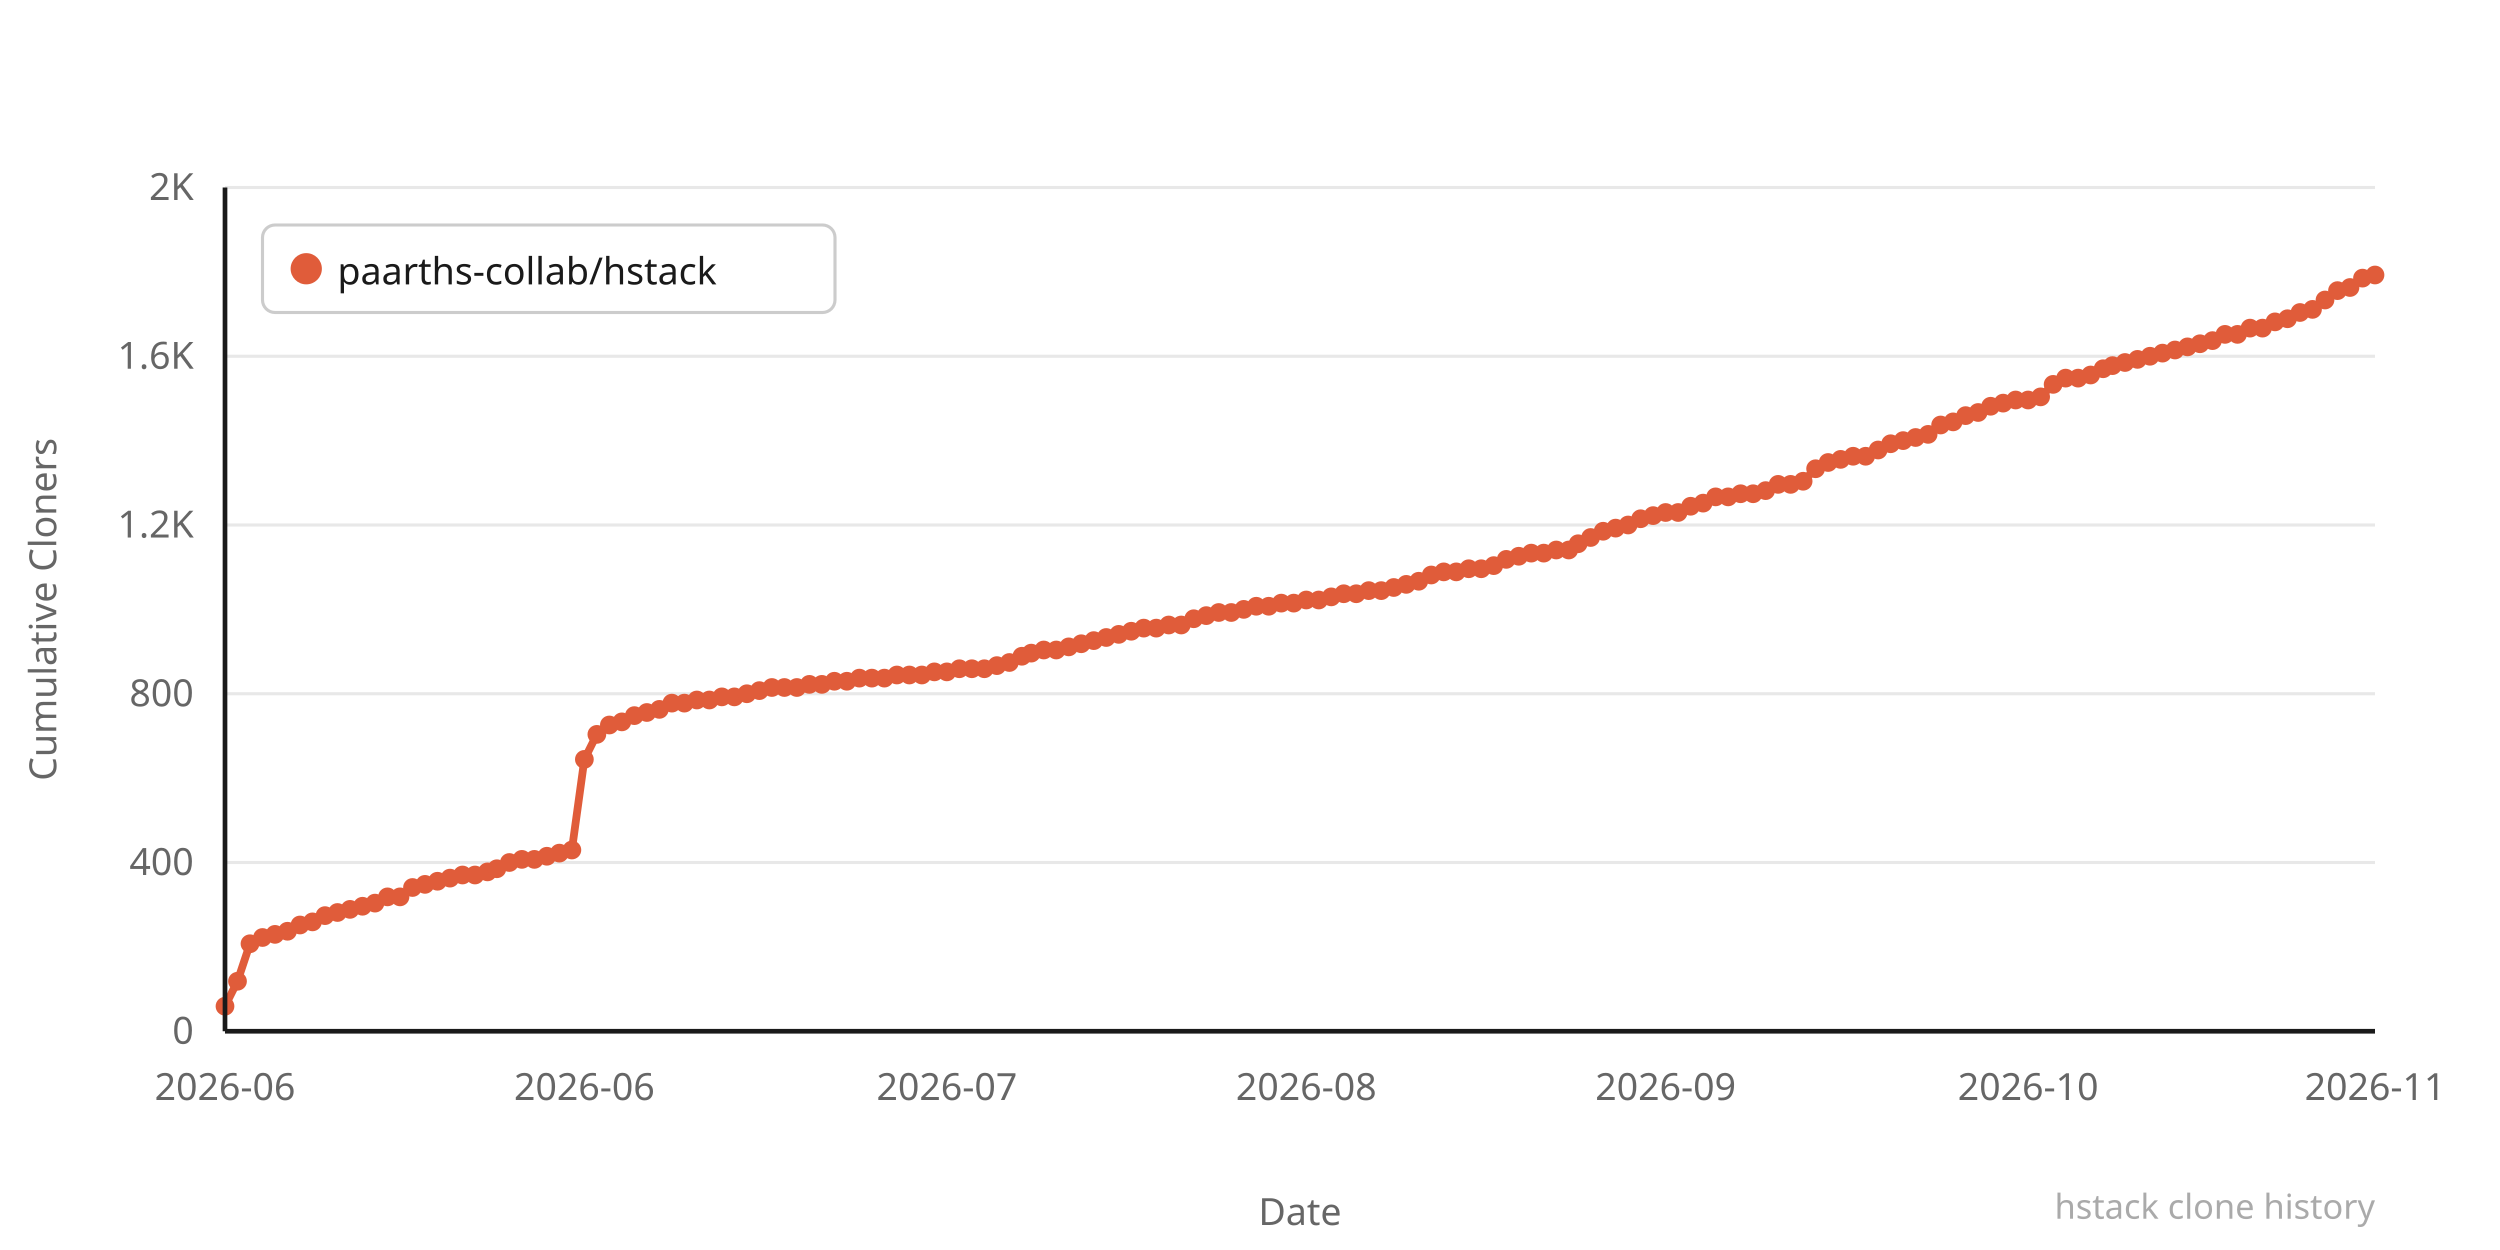
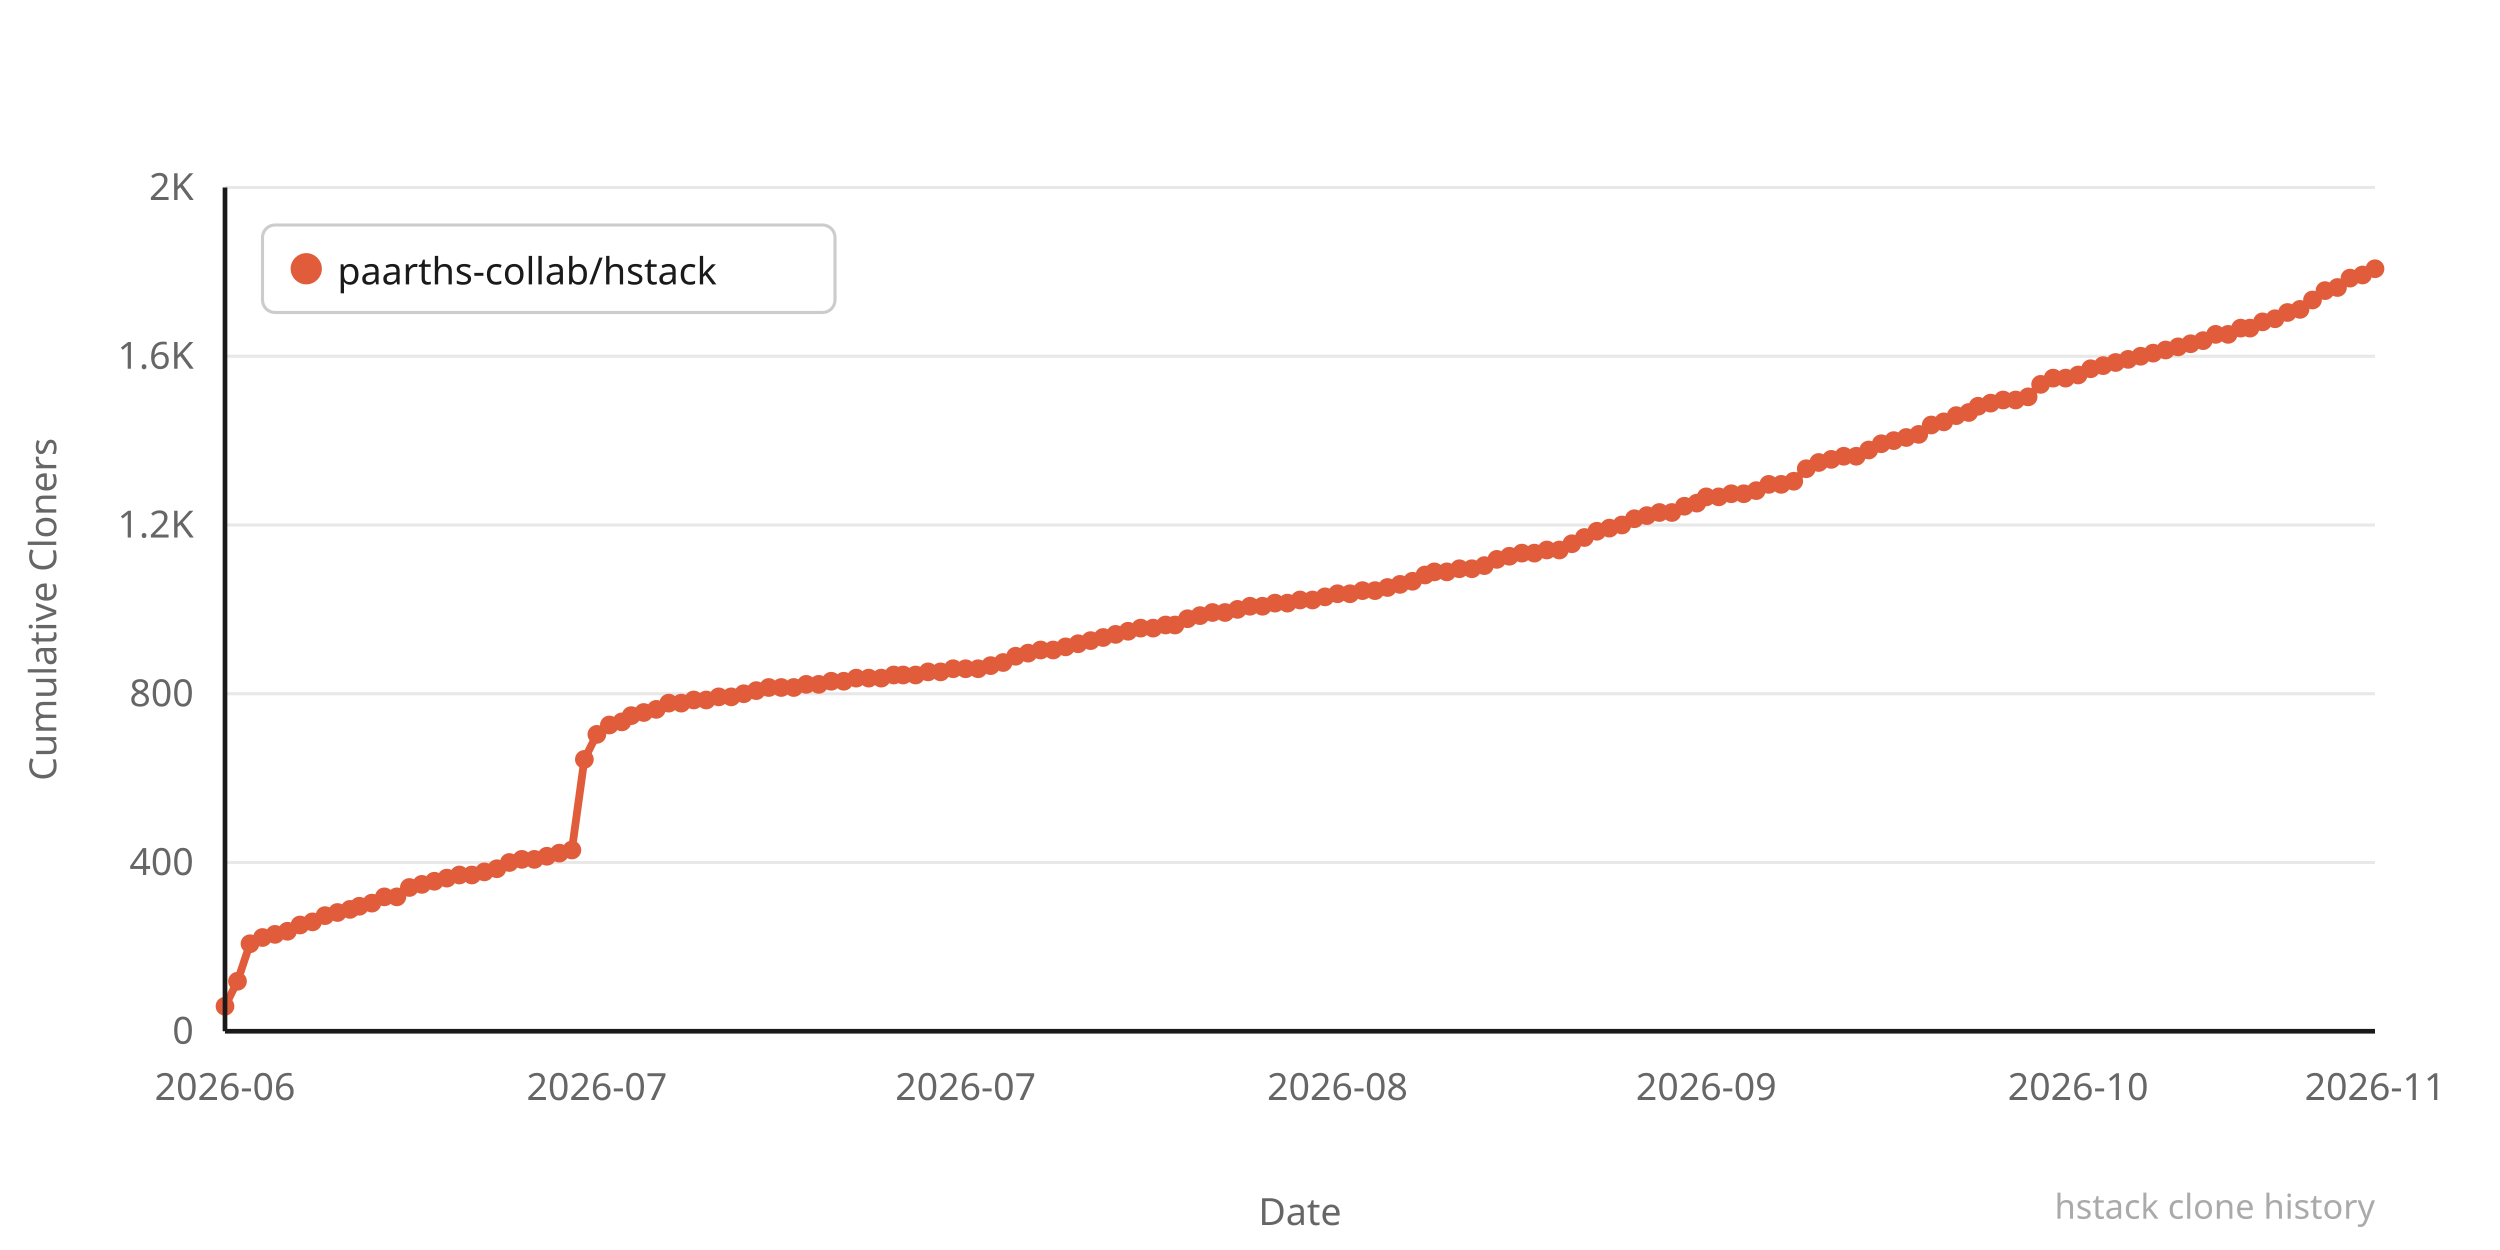
<svg xmlns="http://www.w3.org/2000/svg" width="800" height="400" viewBox="0 0 800 400">
  <rect width="800" height="400" fill="#ffffff" />
  <line x1="72" y1="330" x2="760" y2="330" stroke="#e8e8e8" stroke-width="1" />
  <text x="62" y="334" text-anchor="end" font-family="system-ui,sans-serif" font-size="12" fill="#666666">0</text>
  <line x1="72" y1="276" x2="760" y2="276" stroke="#e8e8e8" stroke-width="1" />
  <text x="62" y="280" text-anchor="end" font-family="system-ui,sans-serif" font-size="12" fill="#666666">400</text>
  <line x1="72" y1="222" x2="760" y2="222" stroke="#e8e8e8" stroke-width="1" />
  <text x="62" y="226" text-anchor="end" font-family="system-ui,sans-serif" font-size="12" fill="#666666">800</text>
  <line x1="72" y1="168" x2="760" y2="168" stroke="#e8e8e8" stroke-width="1" />
  <text x="62" y="172" text-anchor="end" font-family="system-ui,sans-serif" font-size="12" fill="#666666">1.2K</text>
  <line x1="72" y1="114" x2="760" y2="114" stroke="#e8e8e8" stroke-width="1" />
  <text x="62" y="118" text-anchor="end" font-family="system-ui,sans-serif" font-size="12" fill="#666666">1.6K</text>
  <line x1="72" y1="60" x2="760" y2="60" stroke="#e8e8e8" stroke-width="1" />
  <text x="62" y="64" text-anchor="end" font-family="system-ui,sans-serif" font-size="12" fill="#666666">2K</text>
-   <polyline points="72,322 76,314 80,302 84,300 88,299 92,298 96,296 100,295 104,293 108,292 112,291 116,290 120,289 124,287 128,287 132,284 136,283 140,282 144,281 148,280 152,280 156,279 159,278 163,276 167,275 171,275 175,274 179,273 183,272 187,243 191,235 195,232 199,231 203,229 207,228 211,227 215,225 219,225 223,224 227,224 231,223 235,223 239,222 243,221 247,220 251,220 255,220 259,219 263,219 267,218 271,218 275,217 279,217 283,217 287,216 291,216 295,216 299,215 303,215 307,214 311,214 315,214 319,213 323,212 327,210 330,209 334,208 338,208 342,207 346,206 350,205 354,204 358,203 362,202 366,201 370,201 374,200 378,200 382,198 386,197 390,196 394,196 398,195 402,194 406,194 410,193 414,193 418,192 422,192 426,191 430,190 434,190 438,189 442,189 446,188 450,187 454,186 458,184 462,183 466,183 470,182 474,182 478,181 482,179 486,178 490,177 494,177 498,176 502,176 505,174 509,172 513,170 517,169 521,168 525,166 529,165 533,164 537,164 541,162 545,161 549,159 553,159 557,158 561,158 565,157 569,155 573,155 577,154 581,150 585,148 589,147 593,146 597,146 601,144 605,142 609,141 613,140 617,139 621,136 625,135 629,133 633,132 637,130 641,129 645,128 649,128 653,127 657,123 661,121 665,121 669,120 673,118 676,117 680,116 684,115 688,114 692,113 696,112 700,111 704,110 708,109 712,107 716,107 720,105 724,105 728,103 732,102 736,100 740,99 744,96 748,93 752,92 756,89 760,88" fill="none" stroke="#e05c3a" stroke-width="2.5" stroke-linejoin="round" stroke-linecap="round" />
+   <polyline points="72,322 76,314 80,302 84,300 88,299 92,298 96,296 100,295 104,293 108,292 112,291 115,290 119,289 123,287 127,287 131,284 135,283 139,282 143,281 147,280 151,280 155,279 159,278 163,276 167,275 171,275 175,274 179,273 183,272 187,243 191,235 195,232 199,231 202,229 206,228 210,227 214,225 218,225 222,224 226,224 230,223 234,223 238,222 242,221 246,220 250,220 254,220 258,219 262,219 266,218 270,218 274,217 278,217 282,217 286,216 289,216 293,216 297,215 301,215 305,214 309,214 313,214 317,213 321,212 325,210 329,209 333,208 337,208 341,207 345,206 349,205 353,204 357,203 361,202 365,201 369,201 373,200 376,200 380,198 384,197 388,196 392,196 396,195 400,194 404,194 408,193 412,193 416,192 420,192 424,191 428,190 432,190 436,189 440,189 444,188 448,187 452,186 456,184 459,183 463,183 467,182 471,182 475,181 479,179 483,178 487,177 491,177 495,176 499,176 503,174 507,172 511,170 515,169 519,168 523,166 527,165 531,164 535,164 539,162 543,161 546,159 550,159 554,158 558,158 562,157 566,155 570,155 574,154 578,150 582,148 586,147 590,146 594,146 598,144 602,142 606,141 610,140 614,139 618,136 622,135 626,133 630,132 633,130 637,129 641,128 645,128 649,127 653,123 657,121 661,121 665,120 669,118 673,117 677,116 681,115 685,114 689,113 693,112 697,111 701,110 705,109 709,107 713,107 717,105 720,105 724,103 728,102 732,100 736,99 740,96 744,93 748,92 752,89 756,88 760,86" fill="none" stroke="#e05c3a" stroke-width="2.5" stroke-linejoin="round" stroke-linecap="round" />
  <circle cx="72" cy="322" r="3" fill="#e05c3a" />
  <circle cx="76" cy="314" r="3" fill="#e05c3a" />
  <circle cx="80" cy="302" r="3" fill="#e05c3a" />
  <circle cx="84" cy="300" r="3" fill="#e05c3a" />
  <circle cx="88" cy="299" r="3" fill="#e05c3a" />
  <circle cx="92" cy="298" r="3" fill="#e05c3a" />
  <circle cx="96" cy="296" r="3" fill="#e05c3a" />
  <circle cx="100" cy="295" r="3" fill="#e05c3a" />
  <circle cx="104" cy="293" r="3" fill="#e05c3a" />
  <circle cx="108" cy="292" r="3" fill="#e05c3a" />
  <circle cx="112" cy="291" r="3" fill="#e05c3a" />
-   <circle cx="116" cy="290" r="3" fill="#e05c3a" />
-   <circle cx="120" cy="289" r="3" fill="#e05c3a" />
-   <circle cx="124" cy="287" r="3" fill="#e05c3a" />
-   <circle cx="128" cy="287" r="3" fill="#e05c3a" />
-   <circle cx="132" cy="284" r="3" fill="#e05c3a" />
-   <circle cx="136" cy="283" r="3" fill="#e05c3a" />
-   <circle cx="140" cy="282" r="3" fill="#e05c3a" />
-   <circle cx="144" cy="281" r="3" fill="#e05c3a" />
-   <circle cx="148" cy="280" r="3" fill="#e05c3a" />
-   <circle cx="152" cy="280" r="3" fill="#e05c3a" />
-   <circle cx="156" cy="279" r="3" fill="#e05c3a" />
+   <circle cx="115" cy="290" r="3" fill="#e05c3a" />
+   <circle cx="119" cy="289" r="3" fill="#e05c3a" />
+   <circle cx="123" cy="287" r="3" fill="#e05c3a" />
+   <circle cx="127" cy="287" r="3" fill="#e05c3a" />
+   <circle cx="131" cy="284" r="3" fill="#e05c3a" />
+   <circle cx="135" cy="283" r="3" fill="#e05c3a" />
+   <circle cx="139" cy="282" r="3" fill="#e05c3a" />
+   <circle cx="143" cy="281" r="3" fill="#e05c3a" />
+   <circle cx="147" cy="280" r="3" fill="#e05c3a" />
+   <circle cx="151" cy="280" r="3" fill="#e05c3a" />
+   <circle cx="155" cy="279" r="3" fill="#e05c3a" />
  <circle cx="159" cy="278" r="3" fill="#e05c3a" />
  <circle cx="163" cy="276" r="3" fill="#e05c3a" />
  <circle cx="167" cy="275" r="3" fill="#e05c3a" />
  <circle cx="171" cy="275" r="3" fill="#e05c3a" />
  <circle cx="175" cy="274" r="3" fill="#e05c3a" />
  <circle cx="179" cy="273" r="3" fill="#e05c3a" />
  <circle cx="183" cy="272" r="3" fill="#e05c3a" />
  <circle cx="187" cy="243" r="3" fill="#e05c3a" />
  <circle cx="191" cy="235" r="3" fill="#e05c3a" />
  <circle cx="195" cy="232" r="3" fill="#e05c3a" />
  <circle cx="199" cy="231" r="3" fill="#e05c3a" />
-   <circle cx="203" cy="229" r="3" fill="#e05c3a" />
-   <circle cx="207" cy="228" r="3" fill="#e05c3a" />
-   <circle cx="211" cy="227" r="3" fill="#e05c3a" />
-   <circle cx="215" cy="225" r="3" fill="#e05c3a" />
-   <circle cx="219" cy="225" r="3" fill="#e05c3a" />
-   <circle cx="223" cy="224" r="3" fill="#e05c3a" />
-   <circle cx="227" cy="224" r="3" fill="#e05c3a" />
-   <circle cx="231" cy="223" r="3" fill="#e05c3a" />
-   <circle cx="235" cy="223" r="3" fill="#e05c3a" />
-   <circle cx="239" cy="222" r="3" fill="#e05c3a" />
-   <circle cx="243" cy="221" r="3" fill="#e05c3a" />
-   <circle cx="247" cy="220" r="3" fill="#e05c3a" />
-   <circle cx="251" cy="220" r="3" fill="#e05c3a" />
-   <circle cx="255" cy="220" r="3" fill="#e05c3a" />
-   <circle cx="259" cy="219" r="3" fill="#e05c3a" />
-   <circle cx="263" cy="219" r="3" fill="#e05c3a" />
-   <circle cx="267" cy="218" r="3" fill="#e05c3a" />
-   <circle cx="271" cy="218" r="3" fill="#e05c3a" />
-   <circle cx="275" cy="217" r="3" fill="#e05c3a" />
-   <circle cx="279" cy="217" r="3" fill="#e05c3a" />
-   <circle cx="283" cy="217" r="3" fill="#e05c3a" />
-   <circle cx="287" cy="216" r="3" fill="#e05c3a" />
-   <circle cx="291" cy="216" r="3" fill="#e05c3a" />
-   <circle cx="295" cy="216" r="3" fill="#e05c3a" />
-   <circle cx="299" cy="215" r="3" fill="#e05c3a" />
-   <circle cx="303" cy="215" r="3" fill="#e05c3a" />
-   <circle cx="307" cy="214" r="3" fill="#e05c3a" />
-   <circle cx="311" cy="214" r="3" fill="#e05c3a" />
-   <circle cx="315" cy="214" r="3" fill="#e05c3a" />
-   <circle cx="319" cy="213" r="3" fill="#e05c3a" />
-   <circle cx="323" cy="212" r="3" fill="#e05c3a" />
-   <circle cx="327" cy="210" r="3" fill="#e05c3a" />
-   <circle cx="330" cy="209" r="3" fill="#e05c3a" />
-   <circle cx="334" cy="208" r="3" fill="#e05c3a" />
-   <circle cx="338" cy="208" r="3" fill="#e05c3a" />
-   <circle cx="342" cy="207" r="3" fill="#e05c3a" />
-   <circle cx="346" cy="206" r="3" fill="#e05c3a" />
-   <circle cx="350" cy="205" r="3" fill="#e05c3a" />
-   <circle cx="354" cy="204" r="3" fill="#e05c3a" />
-   <circle cx="358" cy="203" r="3" fill="#e05c3a" />
-   <circle cx="362" cy="202" r="3" fill="#e05c3a" />
-   <circle cx="366" cy="201" r="3" fill="#e05c3a" />
-   <circle cx="370" cy="201" r="3" fill="#e05c3a" />
-   <circle cx="374" cy="200" r="3" fill="#e05c3a" />
-   <circle cx="378" cy="200" r="3" fill="#e05c3a" />
-   <circle cx="382" cy="198" r="3" fill="#e05c3a" />
-   <circle cx="386" cy="197" r="3" fill="#e05c3a" />
-   <circle cx="390" cy="196" r="3" fill="#e05c3a" />
-   <circle cx="394" cy="196" r="3" fill="#e05c3a" />
-   <circle cx="398" cy="195" r="3" fill="#e05c3a" />
-   <circle cx="402" cy="194" r="3" fill="#e05c3a" />
-   <circle cx="406" cy="194" r="3" fill="#e05c3a" />
-   <circle cx="410" cy="193" r="3" fill="#e05c3a" />
-   <circle cx="414" cy="193" r="3" fill="#e05c3a" />
-   <circle cx="418" cy="192" r="3" fill="#e05c3a" />
-   <circle cx="422" cy="192" r="3" fill="#e05c3a" />
-   <circle cx="426" cy="191" r="3" fill="#e05c3a" />
-   <circle cx="430" cy="190" r="3" fill="#e05c3a" />
-   <circle cx="434" cy="190" r="3" fill="#e05c3a" />
-   <circle cx="438" cy="189" r="3" fill="#e05c3a" />
-   <circle cx="442" cy="189" r="3" fill="#e05c3a" />
-   <circle cx="446" cy="188" r="3" fill="#e05c3a" />
-   <circle cx="450" cy="187" r="3" fill="#e05c3a" />
-   <circle cx="454" cy="186" r="3" fill="#e05c3a" />
-   <circle cx="458" cy="184" r="3" fill="#e05c3a" />
-   <circle cx="462" cy="183" r="3" fill="#e05c3a" />
-   <circle cx="466" cy="183" r="3" fill="#e05c3a" />
-   <circle cx="470" cy="182" r="3" fill="#e05c3a" />
-   <circle cx="474" cy="182" r="3" fill="#e05c3a" />
-   <circle cx="478" cy="181" r="3" fill="#e05c3a" />
-   <circle cx="482" cy="179" r="3" fill="#e05c3a" />
-   <circle cx="486" cy="178" r="3" fill="#e05c3a" />
-   <circle cx="490" cy="177" r="3" fill="#e05c3a" />
-   <circle cx="494" cy="177" r="3" fill="#e05c3a" />
-   <circle cx="498" cy="176" r="3" fill="#e05c3a" />
-   <circle cx="502" cy="176" r="3" fill="#e05c3a" />
-   <circle cx="505" cy="174" r="3" fill="#e05c3a" />
-   <circle cx="509" cy="172" r="3" fill="#e05c3a" />
-   <circle cx="513" cy="170" r="3" fill="#e05c3a" />
-   <circle cx="517" cy="169" r="3" fill="#e05c3a" />
-   <circle cx="521" cy="168" r="3" fill="#e05c3a" />
-   <circle cx="525" cy="166" r="3" fill="#e05c3a" />
-   <circle cx="529" cy="165" r="3" fill="#e05c3a" />
-   <circle cx="533" cy="164" r="3" fill="#e05c3a" />
-   <circle cx="537" cy="164" r="3" fill="#e05c3a" />
-   <circle cx="541" cy="162" r="3" fill="#e05c3a" />
-   <circle cx="545" cy="161" r="3" fill="#e05c3a" />
-   <circle cx="549" cy="159" r="3" fill="#e05c3a" />
-   <circle cx="553" cy="159" r="3" fill="#e05c3a" />
-   <circle cx="557" cy="158" r="3" fill="#e05c3a" />
-   <circle cx="561" cy="158" r="3" fill="#e05c3a" />
-   <circle cx="565" cy="157" r="3" fill="#e05c3a" />
-   <circle cx="569" cy="155" r="3" fill="#e05c3a" />
-   <circle cx="573" cy="155" r="3" fill="#e05c3a" />
-   <circle cx="577" cy="154" r="3" fill="#e05c3a" />
-   <circle cx="581" cy="150" r="3" fill="#e05c3a" />
-   <circle cx="585" cy="148" r="3" fill="#e05c3a" />
-   <circle cx="589" cy="147" r="3" fill="#e05c3a" />
-   <circle cx="593" cy="146" r="3" fill="#e05c3a" />
-   <circle cx="597" cy="146" r="3" fill="#e05c3a" />
-   <circle cx="601" cy="144" r="3" fill="#e05c3a" />
-   <circle cx="605" cy="142" r="3" fill="#e05c3a" />
-   <circle cx="609" cy="141" r="3" fill="#e05c3a" />
-   <circle cx="613" cy="140" r="3" fill="#e05c3a" />
-   <circle cx="617" cy="139" r="3" fill="#e05c3a" />
-   <circle cx="621" cy="136" r="3" fill="#e05c3a" />
-   <circle cx="625" cy="135" r="3" fill="#e05c3a" />
-   <circle cx="629" cy="133" r="3" fill="#e05c3a" />
-   <circle cx="633" cy="132" r="3" fill="#e05c3a" />
-   <circle cx="637" cy="130" r="3" fill="#e05c3a" />
-   <circle cx="641" cy="129" r="3" fill="#e05c3a" />
+   <circle cx="202" cy="229" r="3" fill="#e05c3a" />
+   <circle cx="206" cy="228" r="3" fill="#e05c3a" />
+   <circle cx="210" cy="227" r="3" fill="#e05c3a" />
+   <circle cx="214" cy="225" r="3" fill="#e05c3a" />
+   <circle cx="218" cy="225" r="3" fill="#e05c3a" />
+   <circle cx="222" cy="224" r="3" fill="#e05c3a" />
+   <circle cx="226" cy="224" r="3" fill="#e05c3a" />
+   <circle cx="230" cy="223" r="3" fill="#e05c3a" />
+   <circle cx="234" cy="223" r="3" fill="#e05c3a" />
+   <circle cx="238" cy="222" r="3" fill="#e05c3a" />
+   <circle cx="242" cy="221" r="3" fill="#e05c3a" />
+   <circle cx="246" cy="220" r="3" fill="#e05c3a" />
+   <circle cx="250" cy="220" r="3" fill="#e05c3a" />
+   <circle cx="254" cy="220" r="3" fill="#e05c3a" />
+   <circle cx="258" cy="219" r="3" fill="#e05c3a" />
+   <circle cx="262" cy="219" r="3" fill="#e05c3a" />
+   <circle cx="266" cy="218" r="3" fill="#e05c3a" />
+   <circle cx="270" cy="218" r="3" fill="#e05c3a" />
+   <circle cx="274" cy="217" r="3" fill="#e05c3a" />
+   <circle cx="278" cy="217" r="3" fill="#e05c3a" />
+   <circle cx="282" cy="217" r="3" fill="#e05c3a" />
+   <circle cx="286" cy="216" r="3" fill="#e05c3a" />
+   <circle cx="289" cy="216" r="3" fill="#e05c3a" />
+   <circle cx="293" cy="216" r="3" fill="#e05c3a" />
+   <circle cx="297" cy="215" r="3" fill="#e05c3a" />
+   <circle cx="301" cy="215" r="3" fill="#e05c3a" />
+   <circle cx="305" cy="214" r="3" fill="#e05c3a" />
+   <circle cx="309" cy="214" r="3" fill="#e05c3a" />
+   <circle cx="313" cy="214" r="3" fill="#e05c3a" />
+   <circle cx="317" cy="213" r="3" fill="#e05c3a" />
+   <circle cx="321" cy="212" r="3" fill="#e05c3a" />
+   <circle cx="325" cy="210" r="3" fill="#e05c3a" />
+   <circle cx="329" cy="209" r="3" fill="#e05c3a" />
+   <circle cx="333" cy="208" r="3" fill="#e05c3a" />
+   <circle cx="337" cy="208" r="3" fill="#e05c3a" />
+   <circle cx="341" cy="207" r="3" fill="#e05c3a" />
+   <circle cx="345" cy="206" r="3" fill="#e05c3a" />
+   <circle cx="349" cy="205" r="3" fill="#e05c3a" />
+   <circle cx="353" cy="204" r="3" fill="#e05c3a" />
+   <circle cx="357" cy="203" r="3" fill="#e05c3a" />
+   <circle cx="361" cy="202" r="3" fill="#e05c3a" />
+   <circle cx="365" cy="201" r="3" fill="#e05c3a" />
+   <circle cx="369" cy="201" r="3" fill="#e05c3a" />
+   <circle cx="373" cy="200" r="3" fill="#e05c3a" />
+   <circle cx="376" cy="200" r="3" fill="#e05c3a" />
+   <circle cx="380" cy="198" r="3" fill="#e05c3a" />
+   <circle cx="384" cy="197" r="3" fill="#e05c3a" />
+   <circle cx="388" cy="196" r="3" fill="#e05c3a" />
+   <circle cx="392" cy="196" r="3" fill="#e05c3a" />
+   <circle cx="396" cy="195" r="3" fill="#e05c3a" />
+   <circle cx="400" cy="194" r="3" fill="#e05c3a" />
+   <circle cx="404" cy="194" r="3" fill="#e05c3a" />
+   <circle cx="408" cy="193" r="3" fill="#e05c3a" />
+   <circle cx="412" cy="193" r="3" fill="#e05c3a" />
+   <circle cx="416" cy="192" r="3" fill="#e05c3a" />
+   <circle cx="420" cy="192" r="3" fill="#e05c3a" />
+   <circle cx="424" cy="191" r="3" fill="#e05c3a" />
+   <circle cx="428" cy="190" r="3" fill="#e05c3a" />
+   <circle cx="432" cy="190" r="3" fill="#e05c3a" />
+   <circle cx="436" cy="189" r="3" fill="#e05c3a" />
+   <circle cx="440" cy="189" r="3" fill="#e05c3a" />
+   <circle cx="444" cy="188" r="3" fill="#e05c3a" />
+   <circle cx="448" cy="187" r="3" fill="#e05c3a" />
+   <circle cx="452" cy="186" r="3" fill="#e05c3a" />
+   <circle cx="456" cy="184" r="3" fill="#e05c3a" />
+   <circle cx="459" cy="183" r="3" fill="#e05c3a" />
+   <circle cx="463" cy="183" r="3" fill="#e05c3a" />
+   <circle cx="467" cy="182" r="3" fill="#e05c3a" />
+   <circle cx="471" cy="182" r="3" fill="#e05c3a" />
+   <circle cx="475" cy="181" r="3" fill="#e05c3a" />
+   <circle cx="479" cy="179" r="3" fill="#e05c3a" />
+   <circle cx="483" cy="178" r="3" fill="#e05c3a" />
+   <circle cx="487" cy="177" r="3" fill="#e05c3a" />
+   <circle cx="491" cy="177" r="3" fill="#e05c3a" />
+   <circle cx="495" cy="176" r="3" fill="#e05c3a" />
+   <circle cx="499" cy="176" r="3" fill="#e05c3a" />
+   <circle cx="503" cy="174" r="3" fill="#e05c3a" />
+   <circle cx="507" cy="172" r="3" fill="#e05c3a" />
+   <circle cx="511" cy="170" r="3" fill="#e05c3a" />
+   <circle cx="515" cy="169" r="3" fill="#e05c3a" />
+   <circle cx="519" cy="168" r="3" fill="#e05c3a" />
+   <circle cx="523" cy="166" r="3" fill="#e05c3a" />
+   <circle cx="527" cy="165" r="3" fill="#e05c3a" />
+   <circle cx="531" cy="164" r="3" fill="#e05c3a" />
+   <circle cx="535" cy="164" r="3" fill="#e05c3a" />
+   <circle cx="539" cy="162" r="3" fill="#e05c3a" />
+   <circle cx="543" cy="161" r="3" fill="#e05c3a" />
+   <circle cx="546" cy="159" r="3" fill="#e05c3a" />
+   <circle cx="550" cy="159" r="3" fill="#e05c3a" />
+   <circle cx="554" cy="158" r="3" fill="#e05c3a" />
+   <circle cx="558" cy="158" r="3" fill="#e05c3a" />
+   <circle cx="562" cy="157" r="3" fill="#e05c3a" />
+   <circle cx="566" cy="155" r="3" fill="#e05c3a" />
+   <circle cx="570" cy="155" r="3" fill="#e05c3a" />
+   <circle cx="574" cy="154" r="3" fill="#e05c3a" />
+   <circle cx="578" cy="150" r="3" fill="#e05c3a" />
+   <circle cx="582" cy="148" r="3" fill="#e05c3a" />
+   <circle cx="586" cy="147" r="3" fill="#e05c3a" />
+   <circle cx="590" cy="146" r="3" fill="#e05c3a" />
+   <circle cx="594" cy="146" r="3" fill="#e05c3a" />
+   <circle cx="598" cy="144" r="3" fill="#e05c3a" />
+   <circle cx="602" cy="142" r="3" fill="#e05c3a" />
+   <circle cx="606" cy="141" r="3" fill="#e05c3a" />
+   <circle cx="610" cy="140" r="3" fill="#e05c3a" />
+   <circle cx="614" cy="139" r="3" fill="#e05c3a" />
+   <circle cx="618" cy="136" r="3" fill="#e05c3a" />
+   <circle cx="622" cy="135" r="3" fill="#e05c3a" />
+   <circle cx="626" cy="133" r="3" fill="#e05c3a" />
+   <circle cx="630" cy="132" r="3" fill="#e05c3a" />
+   <circle cx="633" cy="130" r="3" fill="#e05c3a" />
+   <circle cx="637" cy="129" r="3" fill="#e05c3a" />
+   <circle cx="641" cy="128" r="3" fill="#e05c3a" />
  <circle cx="645" cy="128" r="3" fill="#e05c3a" />
-   <circle cx="649" cy="128" r="3" fill="#e05c3a" />
-   <circle cx="653" cy="127" r="3" fill="#e05c3a" />
-   <circle cx="657" cy="123" r="3" fill="#e05c3a" />
+   <circle cx="649" cy="127" r="3" fill="#e05c3a" />
+   <circle cx="653" cy="123" r="3" fill="#e05c3a" />
+   <circle cx="657" cy="121" r="3" fill="#e05c3a" />
  <circle cx="661" cy="121" r="3" fill="#e05c3a" />
-   <circle cx="665" cy="121" r="3" fill="#e05c3a" />
-   <circle cx="669" cy="120" r="3" fill="#e05c3a" />
-   <circle cx="673" cy="118" r="3" fill="#e05c3a" />
-   <circle cx="676" cy="117" r="3" fill="#e05c3a" />
-   <circle cx="680" cy="116" r="3" fill="#e05c3a" />
-   <circle cx="684" cy="115" r="3" fill="#e05c3a" />
-   <circle cx="688" cy="114" r="3" fill="#e05c3a" />
-   <circle cx="692" cy="113" r="3" fill="#e05c3a" />
-   <circle cx="696" cy="112" r="3" fill="#e05c3a" />
-   <circle cx="700" cy="111" r="3" fill="#e05c3a" />
-   <circle cx="704" cy="110" r="3" fill="#e05c3a" />
-   <circle cx="708" cy="109" r="3" fill="#e05c3a" />
-   <circle cx="712" cy="107" r="3" fill="#e05c3a" />
-   <circle cx="716" cy="107" r="3" fill="#e05c3a" />
+   <circle cx="665" cy="120" r="3" fill="#e05c3a" />
+   <circle cx="669" cy="118" r="3" fill="#e05c3a" />
+   <circle cx="673" cy="117" r="3" fill="#e05c3a" />
+   <circle cx="677" cy="116" r="3" fill="#e05c3a" />
+   <circle cx="681" cy="115" r="3" fill="#e05c3a" />
+   <circle cx="685" cy="114" r="3" fill="#e05c3a" />
+   <circle cx="689" cy="113" r="3" fill="#e05c3a" />
+   <circle cx="693" cy="112" r="3" fill="#e05c3a" />
+   <circle cx="697" cy="111" r="3" fill="#e05c3a" />
+   <circle cx="701" cy="110" r="3" fill="#e05c3a" />
+   <circle cx="705" cy="109" r="3" fill="#e05c3a" />
+   <circle cx="709" cy="107" r="3" fill="#e05c3a" />
+   <circle cx="713" cy="107" r="3" fill="#e05c3a" />
+   <circle cx="717" cy="105" r="3" fill="#e05c3a" />
  <circle cx="720" cy="105" r="3" fill="#e05c3a" />
-   <circle cx="724" cy="105" r="3" fill="#e05c3a" />
-   <circle cx="728" cy="103" r="3" fill="#e05c3a" />
-   <circle cx="732" cy="102" r="3" fill="#e05c3a" />
-   <circle cx="736" cy="100" r="3" fill="#e05c3a" />
-   <circle cx="740" cy="99" r="3" fill="#e05c3a" />
-   <circle cx="744" cy="96" r="3" fill="#e05c3a" />
-   <circle cx="748" cy="93" r="3" fill="#e05c3a" />
-   <circle cx="752" cy="92" r="3" fill="#e05c3a" />
-   <circle cx="756" cy="89" r="3" fill="#e05c3a" />
-   <circle cx="760" cy="88" r="3" fill="#e05c3a" />
+   <circle cx="724" cy="103" r="3" fill="#e05c3a" />
+   <circle cx="728" cy="102" r="3" fill="#e05c3a" />
+   <circle cx="732" cy="100" r="3" fill="#e05c3a" />
+   <circle cx="736" cy="99" r="3" fill="#e05c3a" />
+   <circle cx="740" cy="96" r="3" fill="#e05c3a" />
+   <circle cx="744" cy="93" r="3" fill="#e05c3a" />
+   <circle cx="748" cy="92" r="3" fill="#e05c3a" />
+   <circle cx="752" cy="89" r="3" fill="#e05c3a" />
+   <circle cx="756" cy="88" r="3" fill="#e05c3a" />
+   <circle cx="760" cy="86" r="3" fill="#e05c3a" />
  <text x="72" y="352" text-anchor="middle" font-family="system-ui,sans-serif" font-size="12" fill="#666666">2026-06</text>
-   <text x="187" y="352" text-anchor="middle" font-family="system-ui,sans-serif" font-size="12" fill="#666666">2026-06</text>
-   <text x="303" y="352" text-anchor="middle" font-family="system-ui,sans-serif" font-size="12" fill="#666666">2026-07</text>
-   <text x="418" y="352" text-anchor="middle" font-family="system-ui,sans-serif" font-size="12" fill="#666666">2026-08</text>
-   <text x="533" y="352" text-anchor="middle" font-family="system-ui,sans-serif" font-size="12" fill="#666666">2026-09</text>
-   <text x="649" y="352" text-anchor="middle" font-family="system-ui,sans-serif" font-size="12" fill="#666666">2026-10</text>
+   <text x="191" y="352" text-anchor="middle" font-family="system-ui,sans-serif" font-size="12" fill="#666666">2026-07</text>
+   <text x="309" y="352" text-anchor="middle" font-family="system-ui,sans-serif" font-size="12" fill="#666666">2026-07</text>
+   <text x="428" y="352" text-anchor="middle" font-family="system-ui,sans-serif" font-size="12" fill="#666666">2026-08</text>
+   <text x="546" y="352" text-anchor="middle" font-family="system-ui,sans-serif" font-size="12" fill="#666666">2026-09</text>
+   <text x="665" y="352" text-anchor="middle" font-family="system-ui,sans-serif" font-size="12" fill="#666666">2026-10</text>
  <text x="760" y="352" text-anchor="middle" font-family="system-ui,sans-serif" font-size="12" fill="#666666">2026-11</text>
  <text x="-195" y="18" transform="rotate(-90)" text-anchor="middle" font-family="system-ui,sans-serif" font-size="12" fill="#666666">Cumulative Cloners</text>
  <text x="416" y="392" text-anchor="middle" font-family="system-ui,sans-serif" font-size="12" fill="#666666">Date</text>
  <line x1="72" y1="60" x2="72" y2="330" stroke="#1a1a1a" stroke-width="1.5" />
  <line x1="72" y1="330" x2="760" y2="330" stroke="#1a1a1a" stroke-width="1.5" />
  <rect x="84" y="72" width="183.2" height="28" rx="4" fill="#ffffff" stroke="#cccccc" stroke-width="1" />
  <circle cx="98" cy="86" r="5" fill="#e05c3a" />
  <text x="108" y="91" font-family="system-ui,sans-serif" font-size="12" fill="#1a1a1a">paarths-collab/hstack</text>
  <text x="760" y="390" text-anchor="end" font-family="system-ui,sans-serif" font-size="11" fill="#aaaaaa">hstack clone history</text>
</svg>
